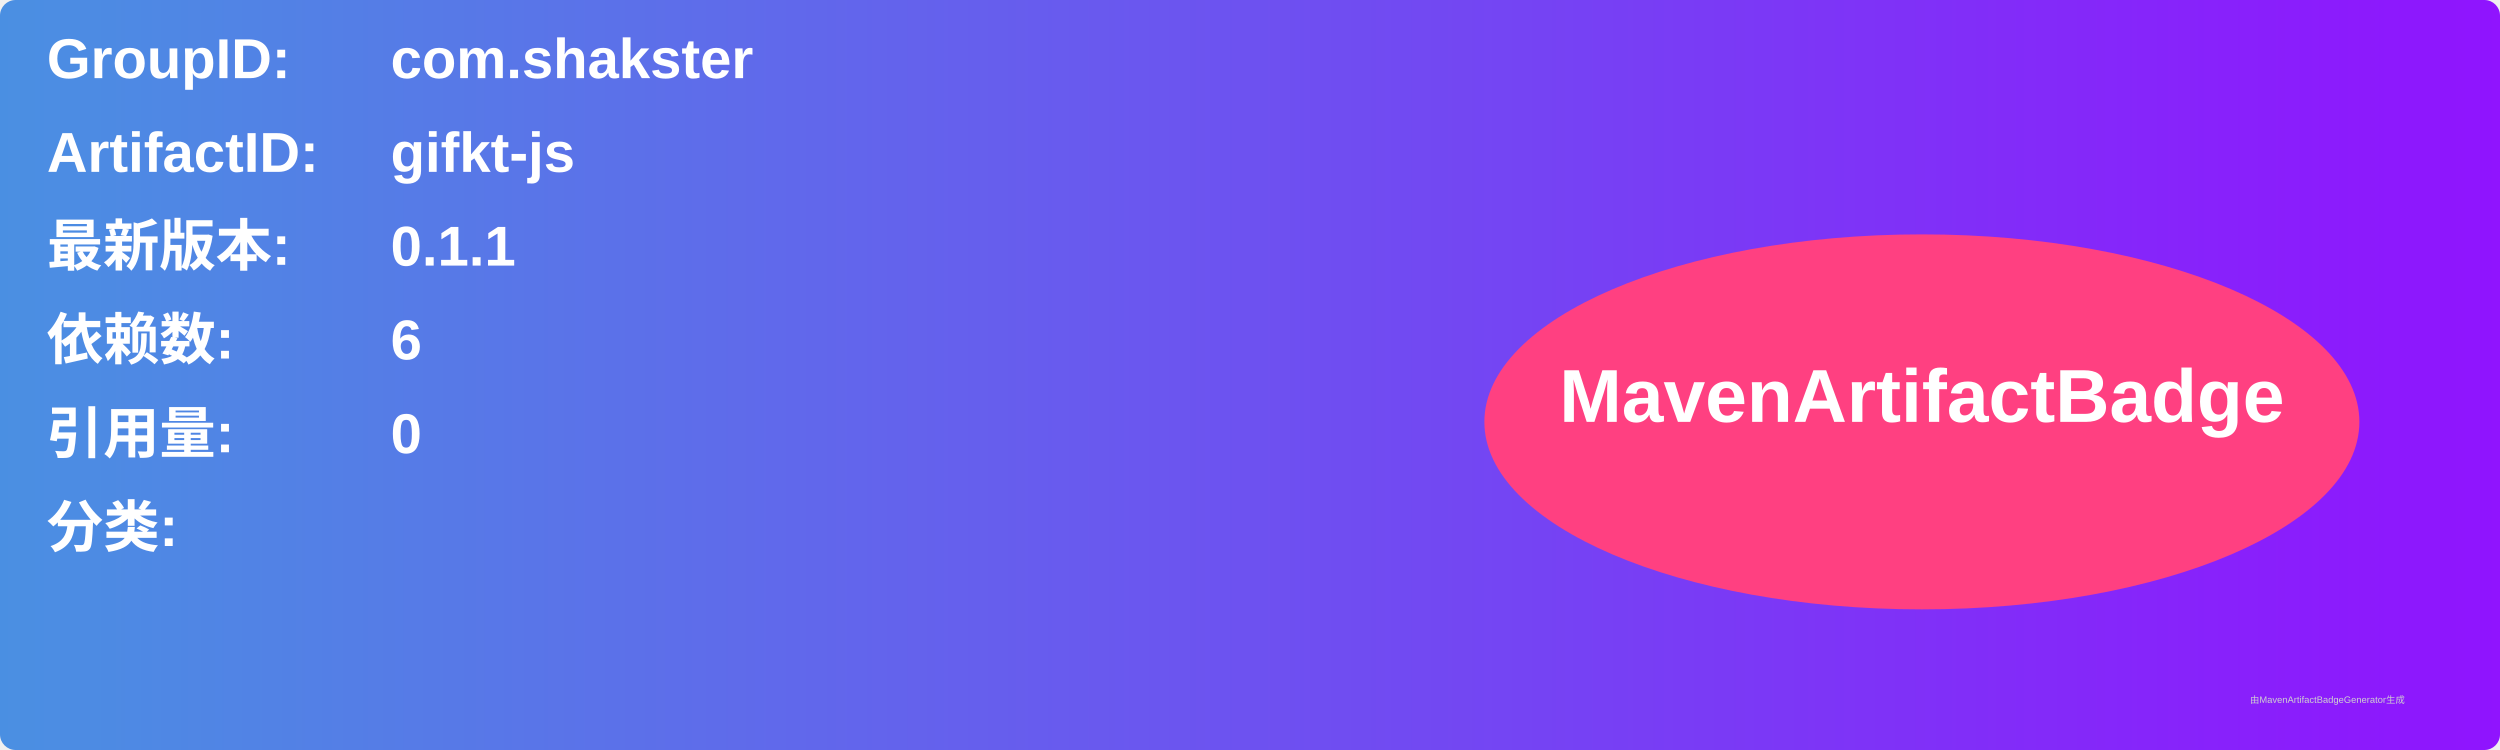
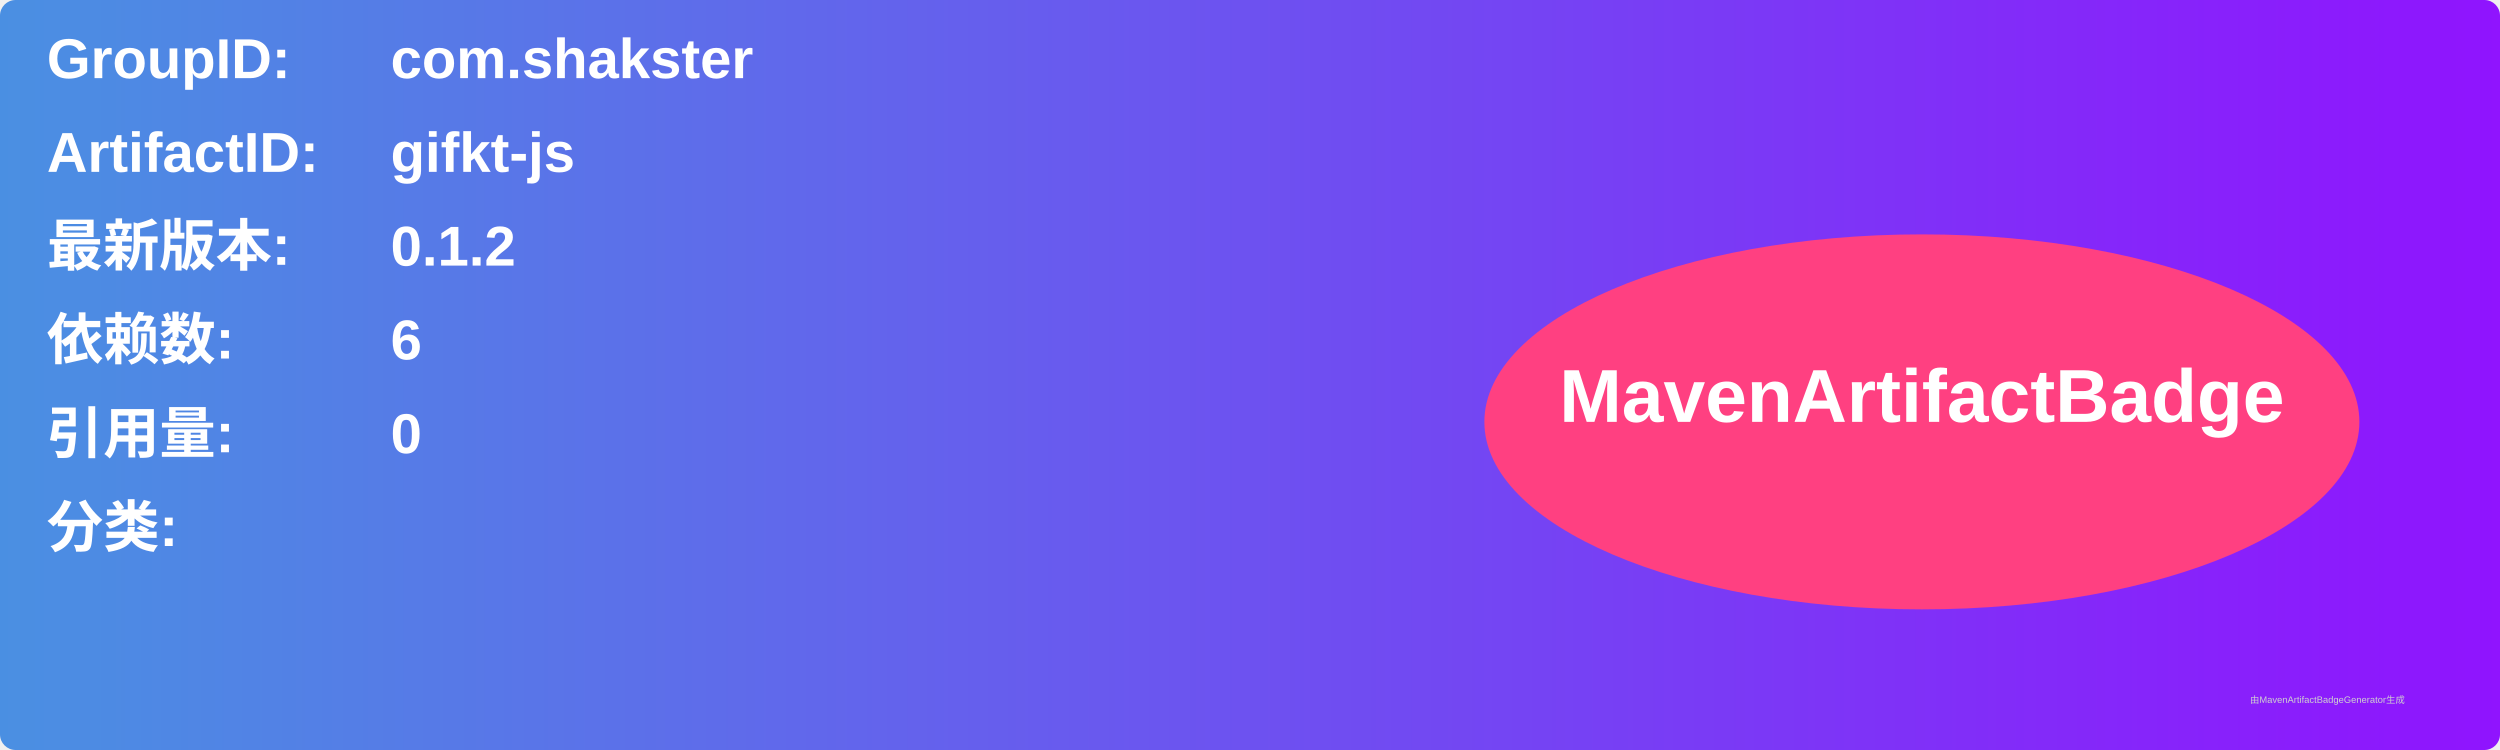
<svg xmlns="http://www.w3.org/2000/svg" width="800" height="240" viewBox="0 0 800 240">
  <linearGradient id="grad" x1="0%" y1="0%" x2="100%" y2="0%">
    <stop offset="0%" stop-color="#4a90e2" />
    <stop offset="100%" stop-color="#9013fe" />
  </linearGradient>
  <rect width="100%" height="100%" rx="5" ry="5" fill="url(#grad)" />
  <g transform="translate(15, 15)">
    <text x="0" y="10" font-family="Arial" font-size="18" fill="white" font-weight="bold" width="260">GroupID:</text>
    <text x="110" y="10" font-family="Arial" font-size="18" fill="white" font-weight="bold" width="460">com.shakster</text>
    <text x="0" y="40" font-family="Arial" font-size="18" fill="white" font-weight="bold" width="260">ArtifactID:</text>
    <text x="110" y="40" font-family="Arial" font-size="18" fill="white" font-weight="bold" width="460">gifkt-js</text>
    <text x="0" y="70" font-family="Arial" font-size="18" fill="white" font-weight="bold">最新版本:</text>
    <text x="110" y="70" font-family="Arial" font-size="18" fill="white" font-weight="bold">
-       <tspan font-weight="bold">0.1.1</tspan>
+       <tspan font-weight="bold">0.1.2</tspan>
    </text>
    <text x="0" y="100" font-family="Arial" font-size="18" fill="white" font-weight="bold">依赖数: </text>
    <text x="110" y="100" font-family="Arial" font-size="18" fill="white">
      <tspan font-weight="bold">6</tspan>
    </text>
    <text x="0" y="130" font-family="Arial" font-size="18" fill="white" font-weight="bold">引用量: </text>
    <text x="110" y="130" font-family="Arial" font-size="18" fill="white">
      <tspan font-weight="bold">0</tspan>
    </text>
    <text x="0" y="160" font-family="Arial" font-size="18" fill="white" font-weight="bold">分类:</text>
    <text x="10" y="190" font-family="Arial" font-size="10" fill="white">
      <tspan font-weight="bold" />
    </text>
    <ellipse cx="600" cy="120" rx="140" ry="60" fill="#ff4081" />
    <text x="600" y="120" text-anchor="middle" font-family="Arial" font-size="24" fill="white" font-weight="bold">MavenArtifactBadge</text>
  </g>
  <text x="720" y="225" font-family="Arial" font-size="3" fill="#d0d0d0">由MavenArtifactBadgeGenerator生成</text>
</svg>
